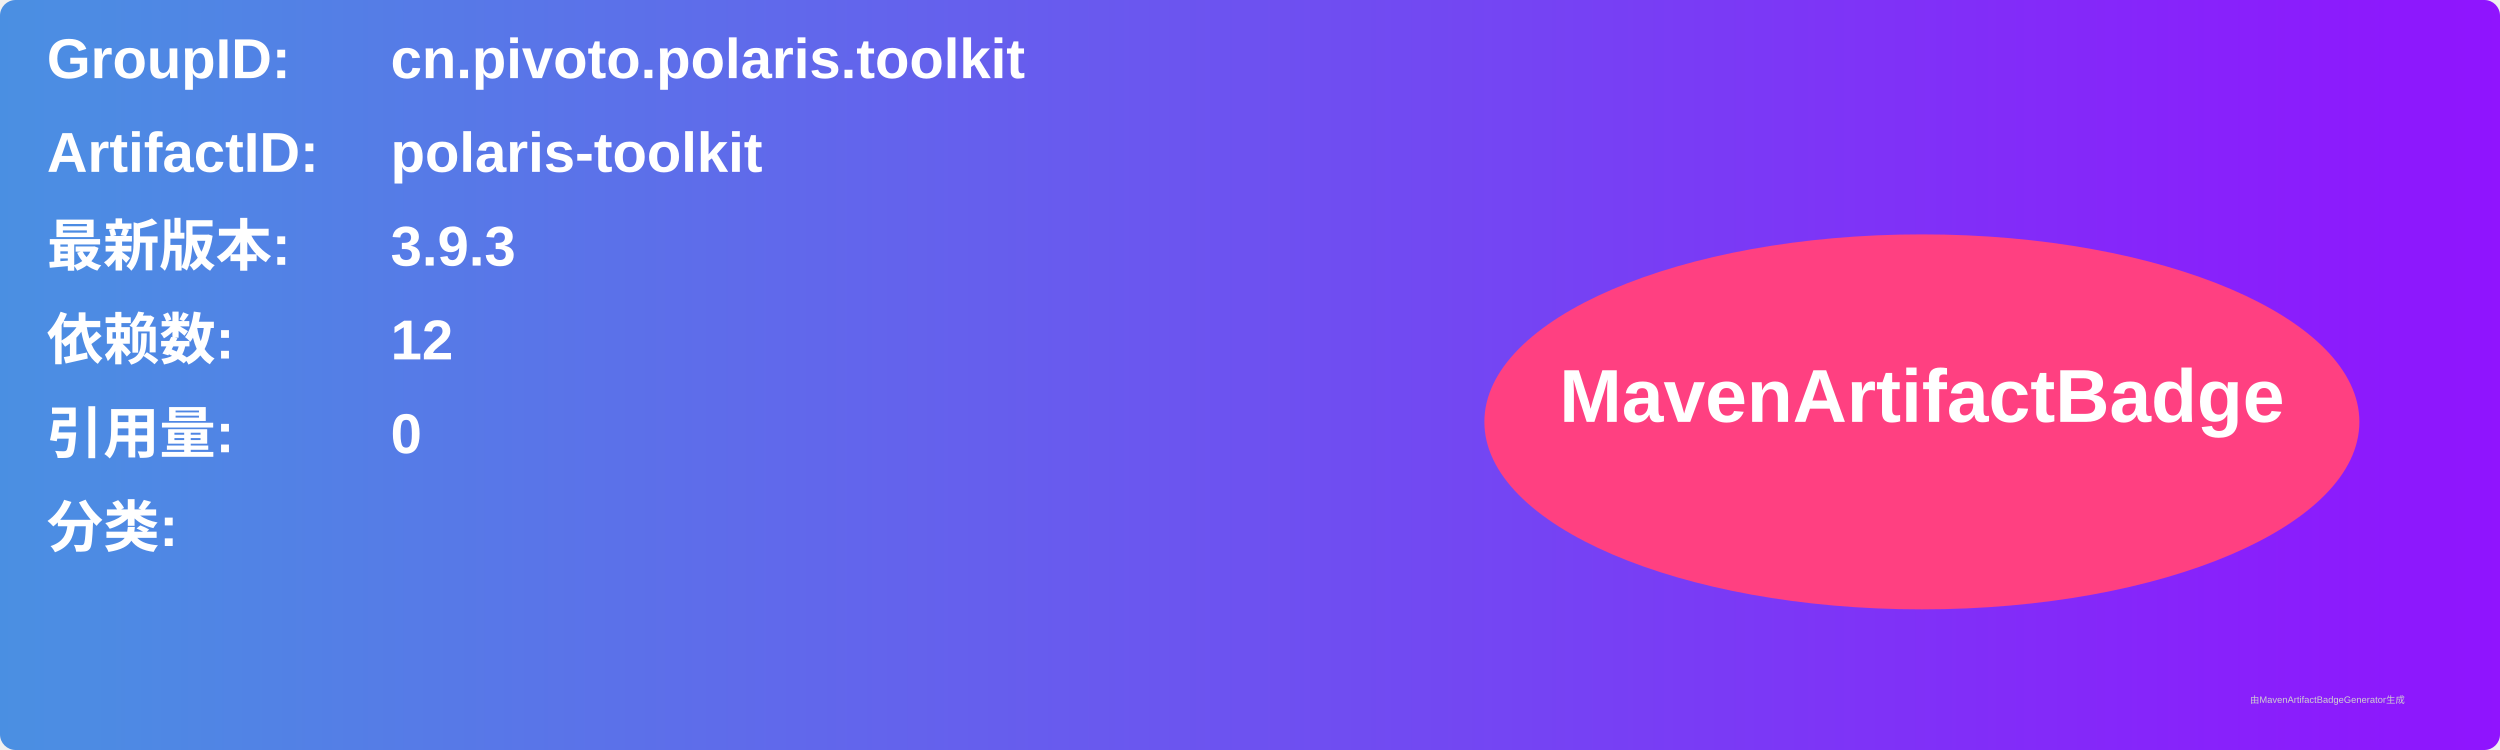
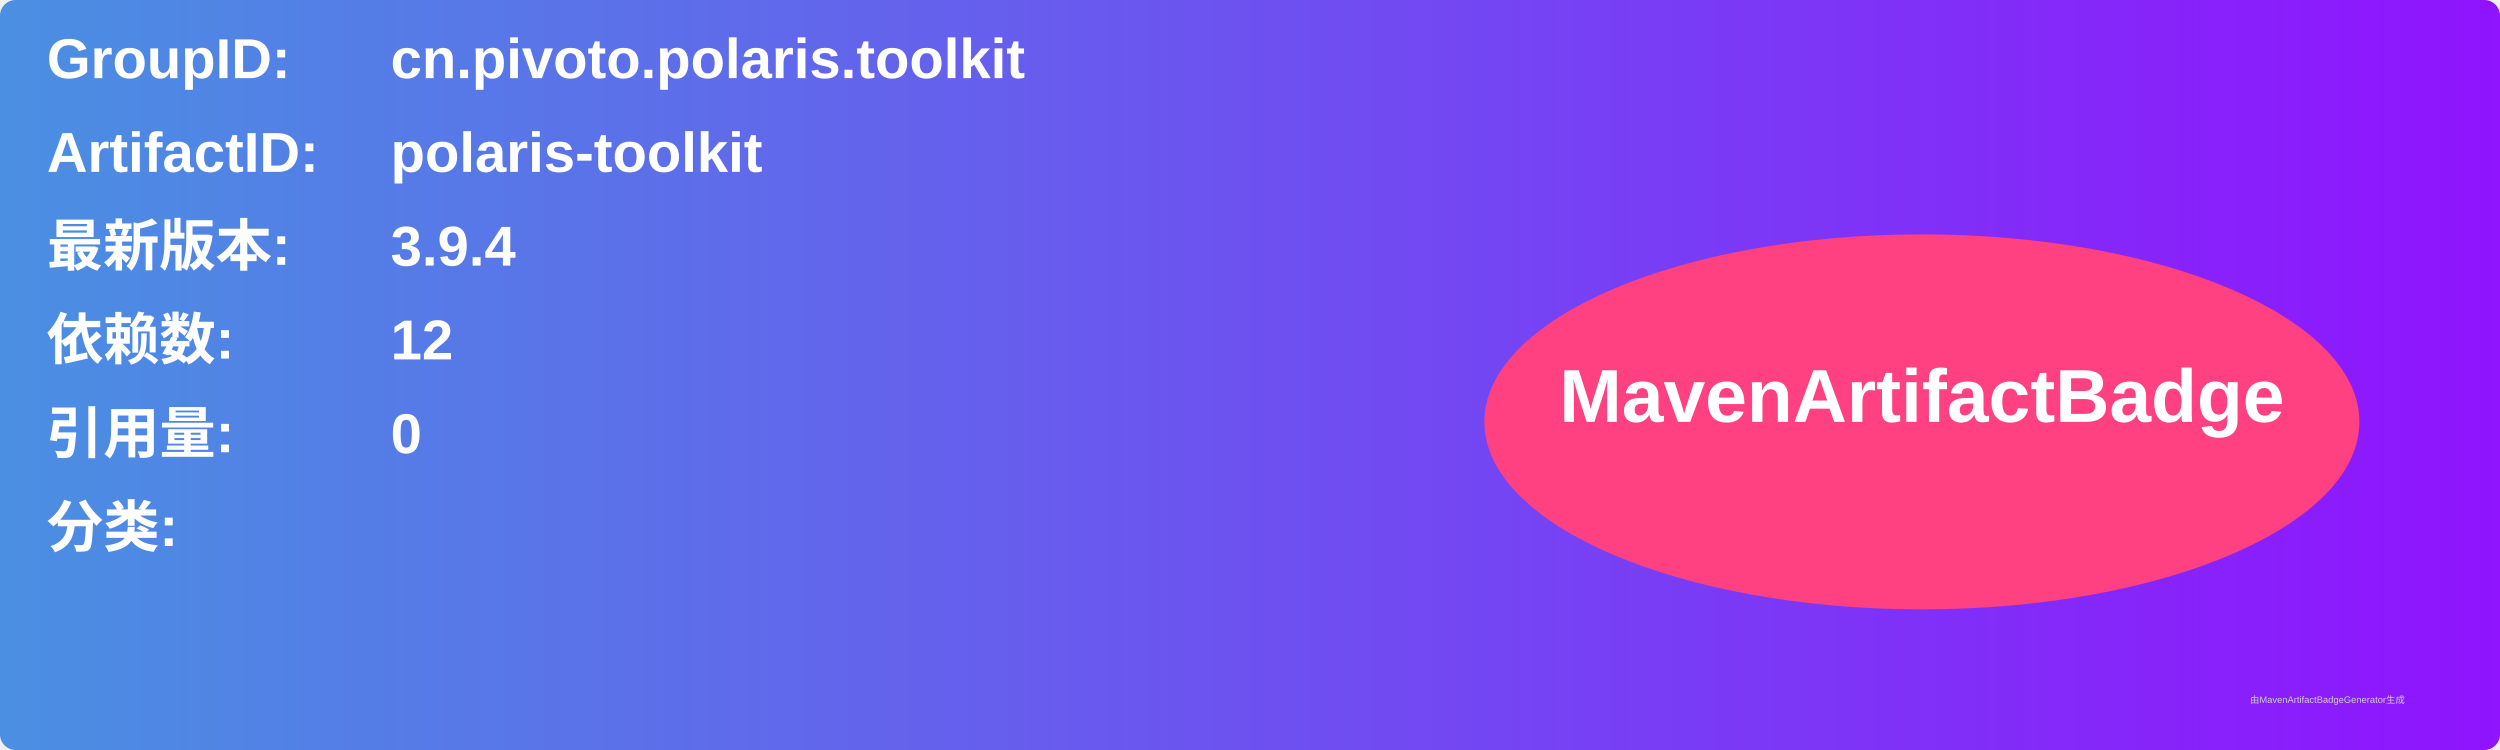
<svg xmlns="http://www.w3.org/2000/svg" width="800" height="240" viewBox="0 0 800 240">
  <linearGradient id="grad" x1="0%" y1="0%" x2="100%" y2="0%">
    <stop offset="0%" stop-color="#4a90e2" />
    <stop offset="100%" stop-color="#9013fe" />
  </linearGradient>
  <rect width="100%" height="100%" rx="5" ry="5" fill="url(#grad)" />
  <g transform="translate(15, 15)">
    <text x="0" y="10" font-family="Arial" font-size="18" fill="white" font-weight="bold" width="260">GroupID:</text>
    <text x="110" y="10" font-family="Arial" font-size="18" fill="white" font-weight="bold" width="460">cn.pivoto.polaris.toolkit</text>
    <text x="0" y="40" font-family="Arial" font-size="18" fill="white" font-weight="bold" width="260">ArtifactID:</text>
    <text x="110" y="40" font-family="Arial" font-size="18" fill="white" font-weight="bold" width="460">polaris-toolkit</text>
    <text x="0" y="70" font-family="Arial" font-size="18" fill="white" font-weight="bold">最新版本:</text>
    <text x="110" y="70" font-family="Arial" font-size="18" fill="white" font-weight="bold">
-       <tspan font-weight="bold">3.9.3</tspan>
+       <tspan font-weight="bold">3.9.4</tspan>
    </text>
    <text x="0" y="100" font-family="Arial" font-size="18" fill="white" font-weight="bold">依赖数: </text>
    <text x="110" y="100" font-family="Arial" font-size="18" fill="white">
      <tspan font-weight="bold">12</tspan>
    </text>
    <text x="0" y="130" font-family="Arial" font-size="18" fill="white" font-weight="bold">引用量: </text>
    <text x="110" y="130" font-family="Arial" font-size="18" fill="white">
      <tspan font-weight="bold">0</tspan>
    </text>
    <text x="0" y="160" font-family="Arial" font-size="18" fill="white" font-weight="bold">分类:</text>
    <text x="10" y="190" font-family="Arial" font-size="10" fill="white">
      <tspan font-weight="bold" />
    </text>
    <ellipse cx="600" cy="120" rx="140" ry="60" fill="#ff4081" />
    <text x="600" y="120" text-anchor="middle" font-family="Arial" font-size="24" fill="white" font-weight="bold">MavenArtifactBadge</text>
  </g>
  <text x="720" y="225" font-family="Arial" font-size="3" fill="#d0d0d0">由MavenArtifactBadgeGenerator生成</text>
</svg>
